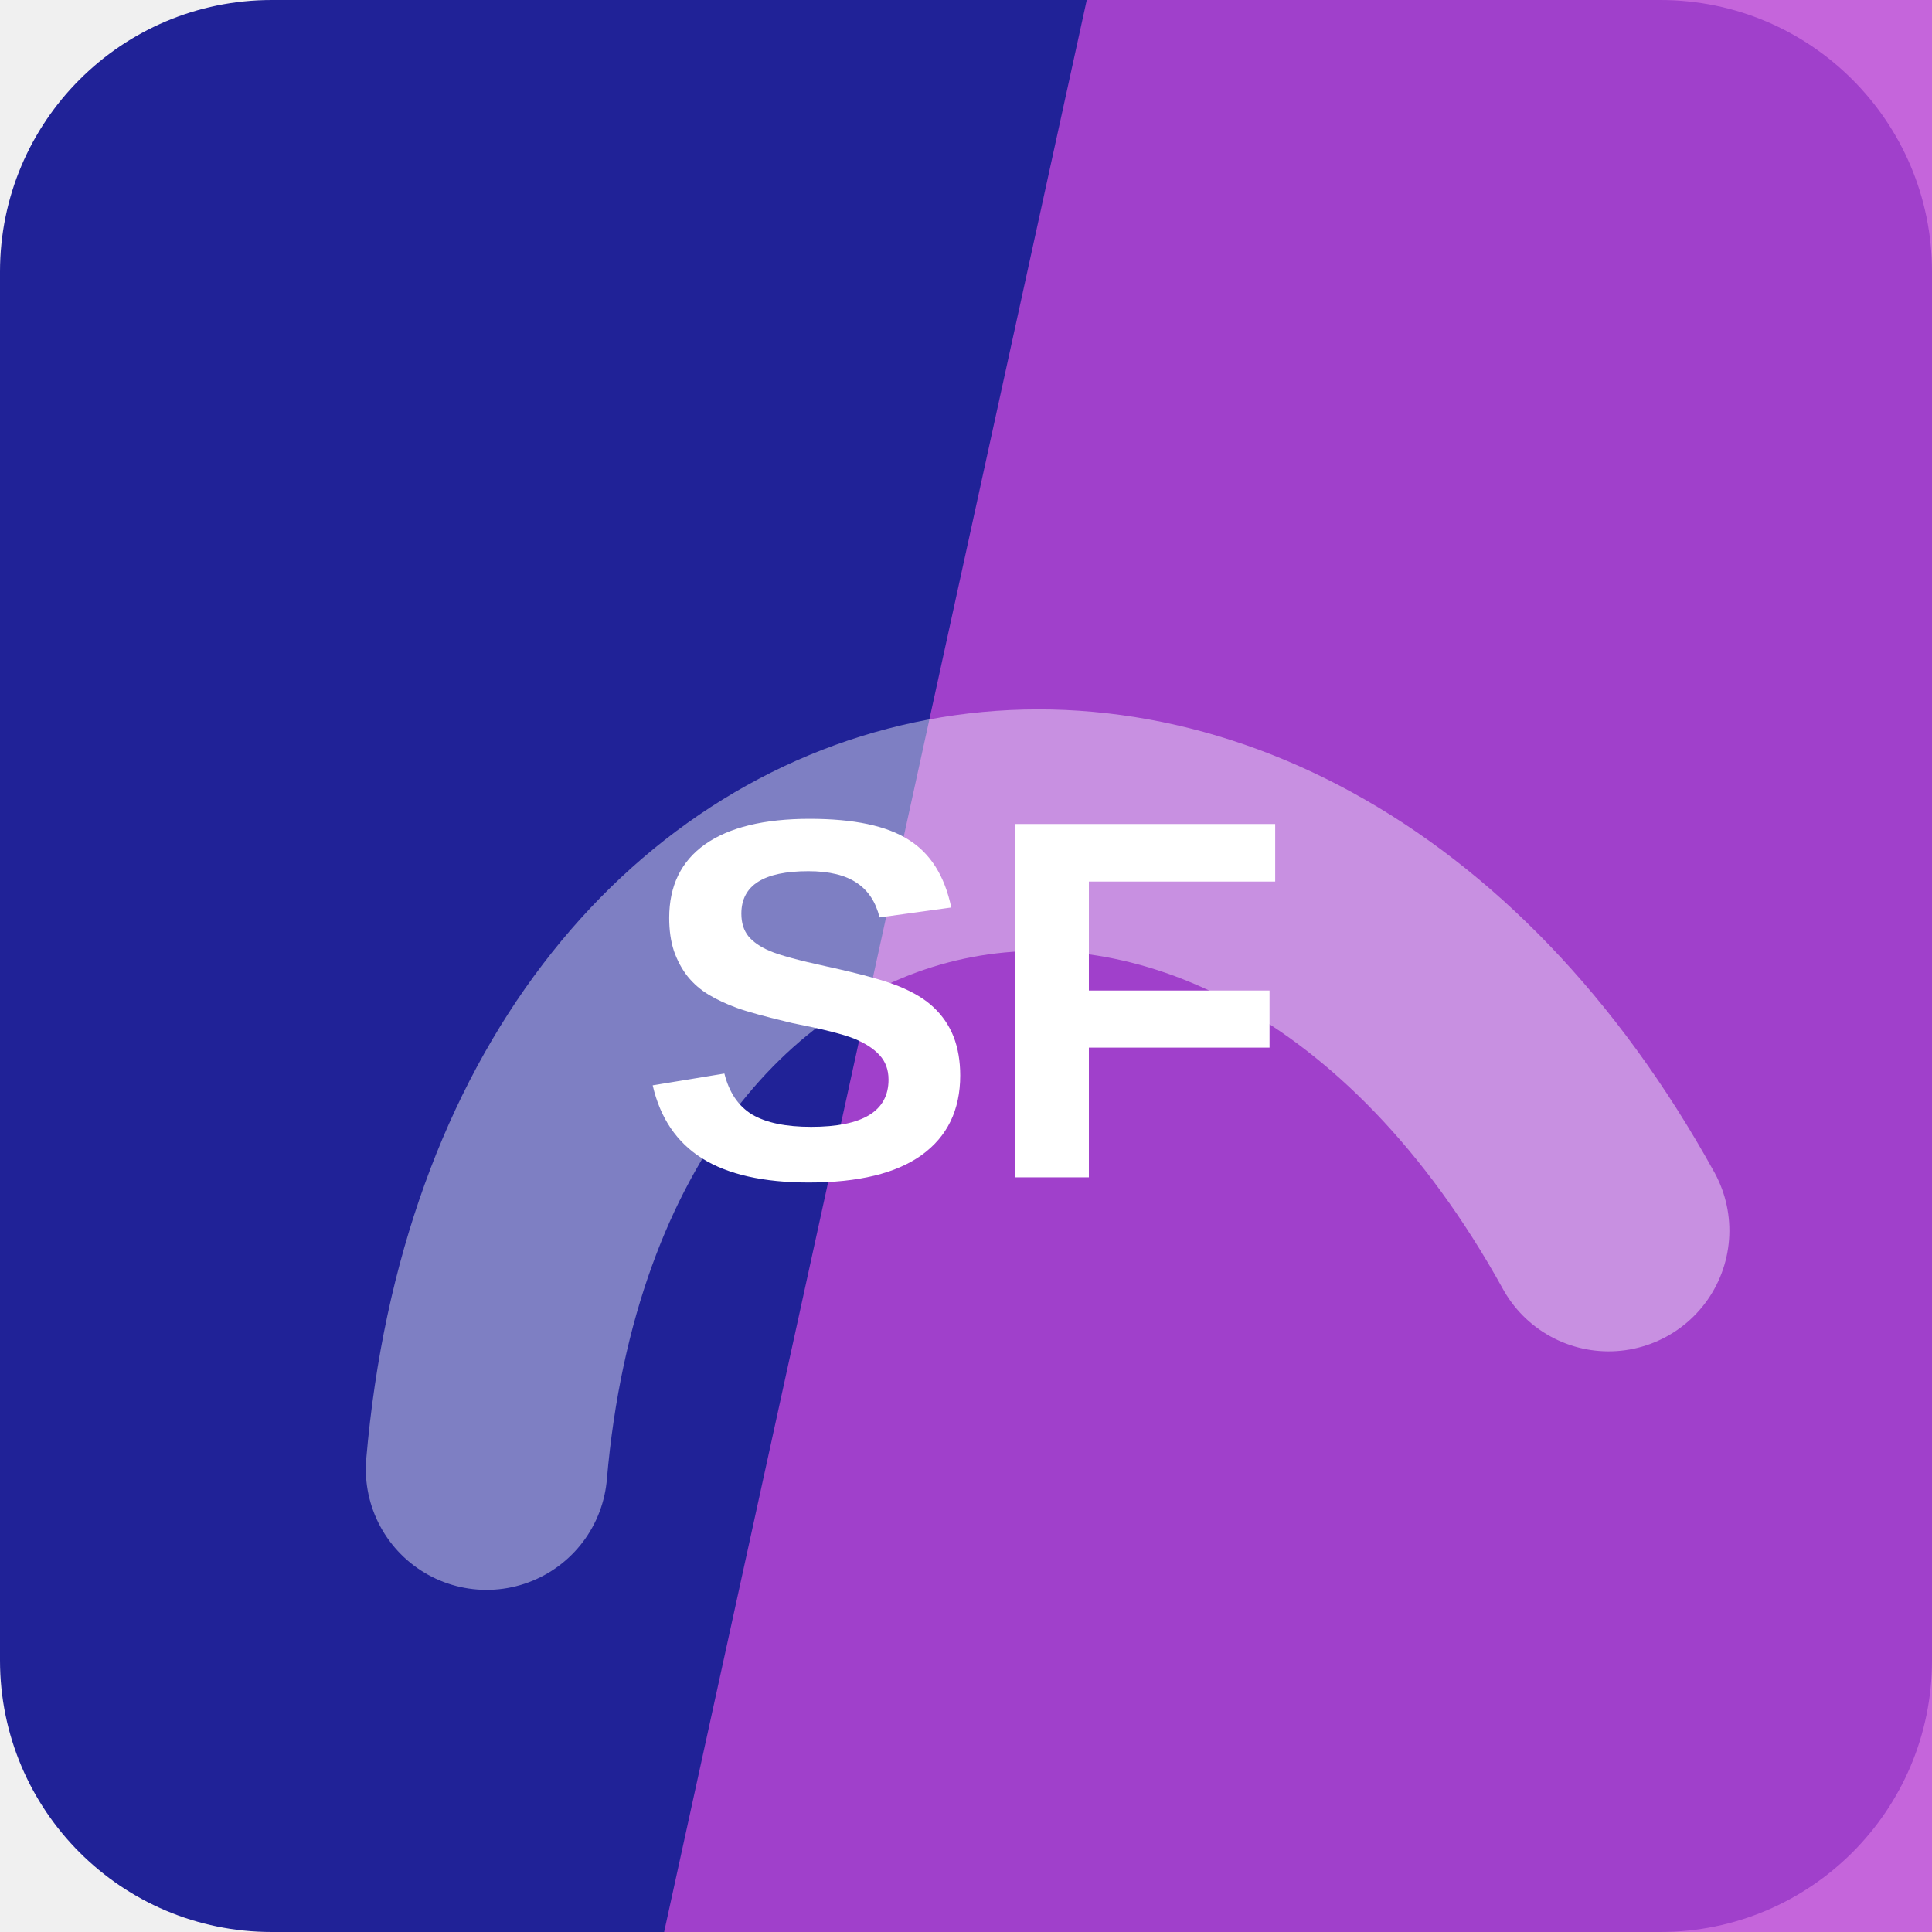
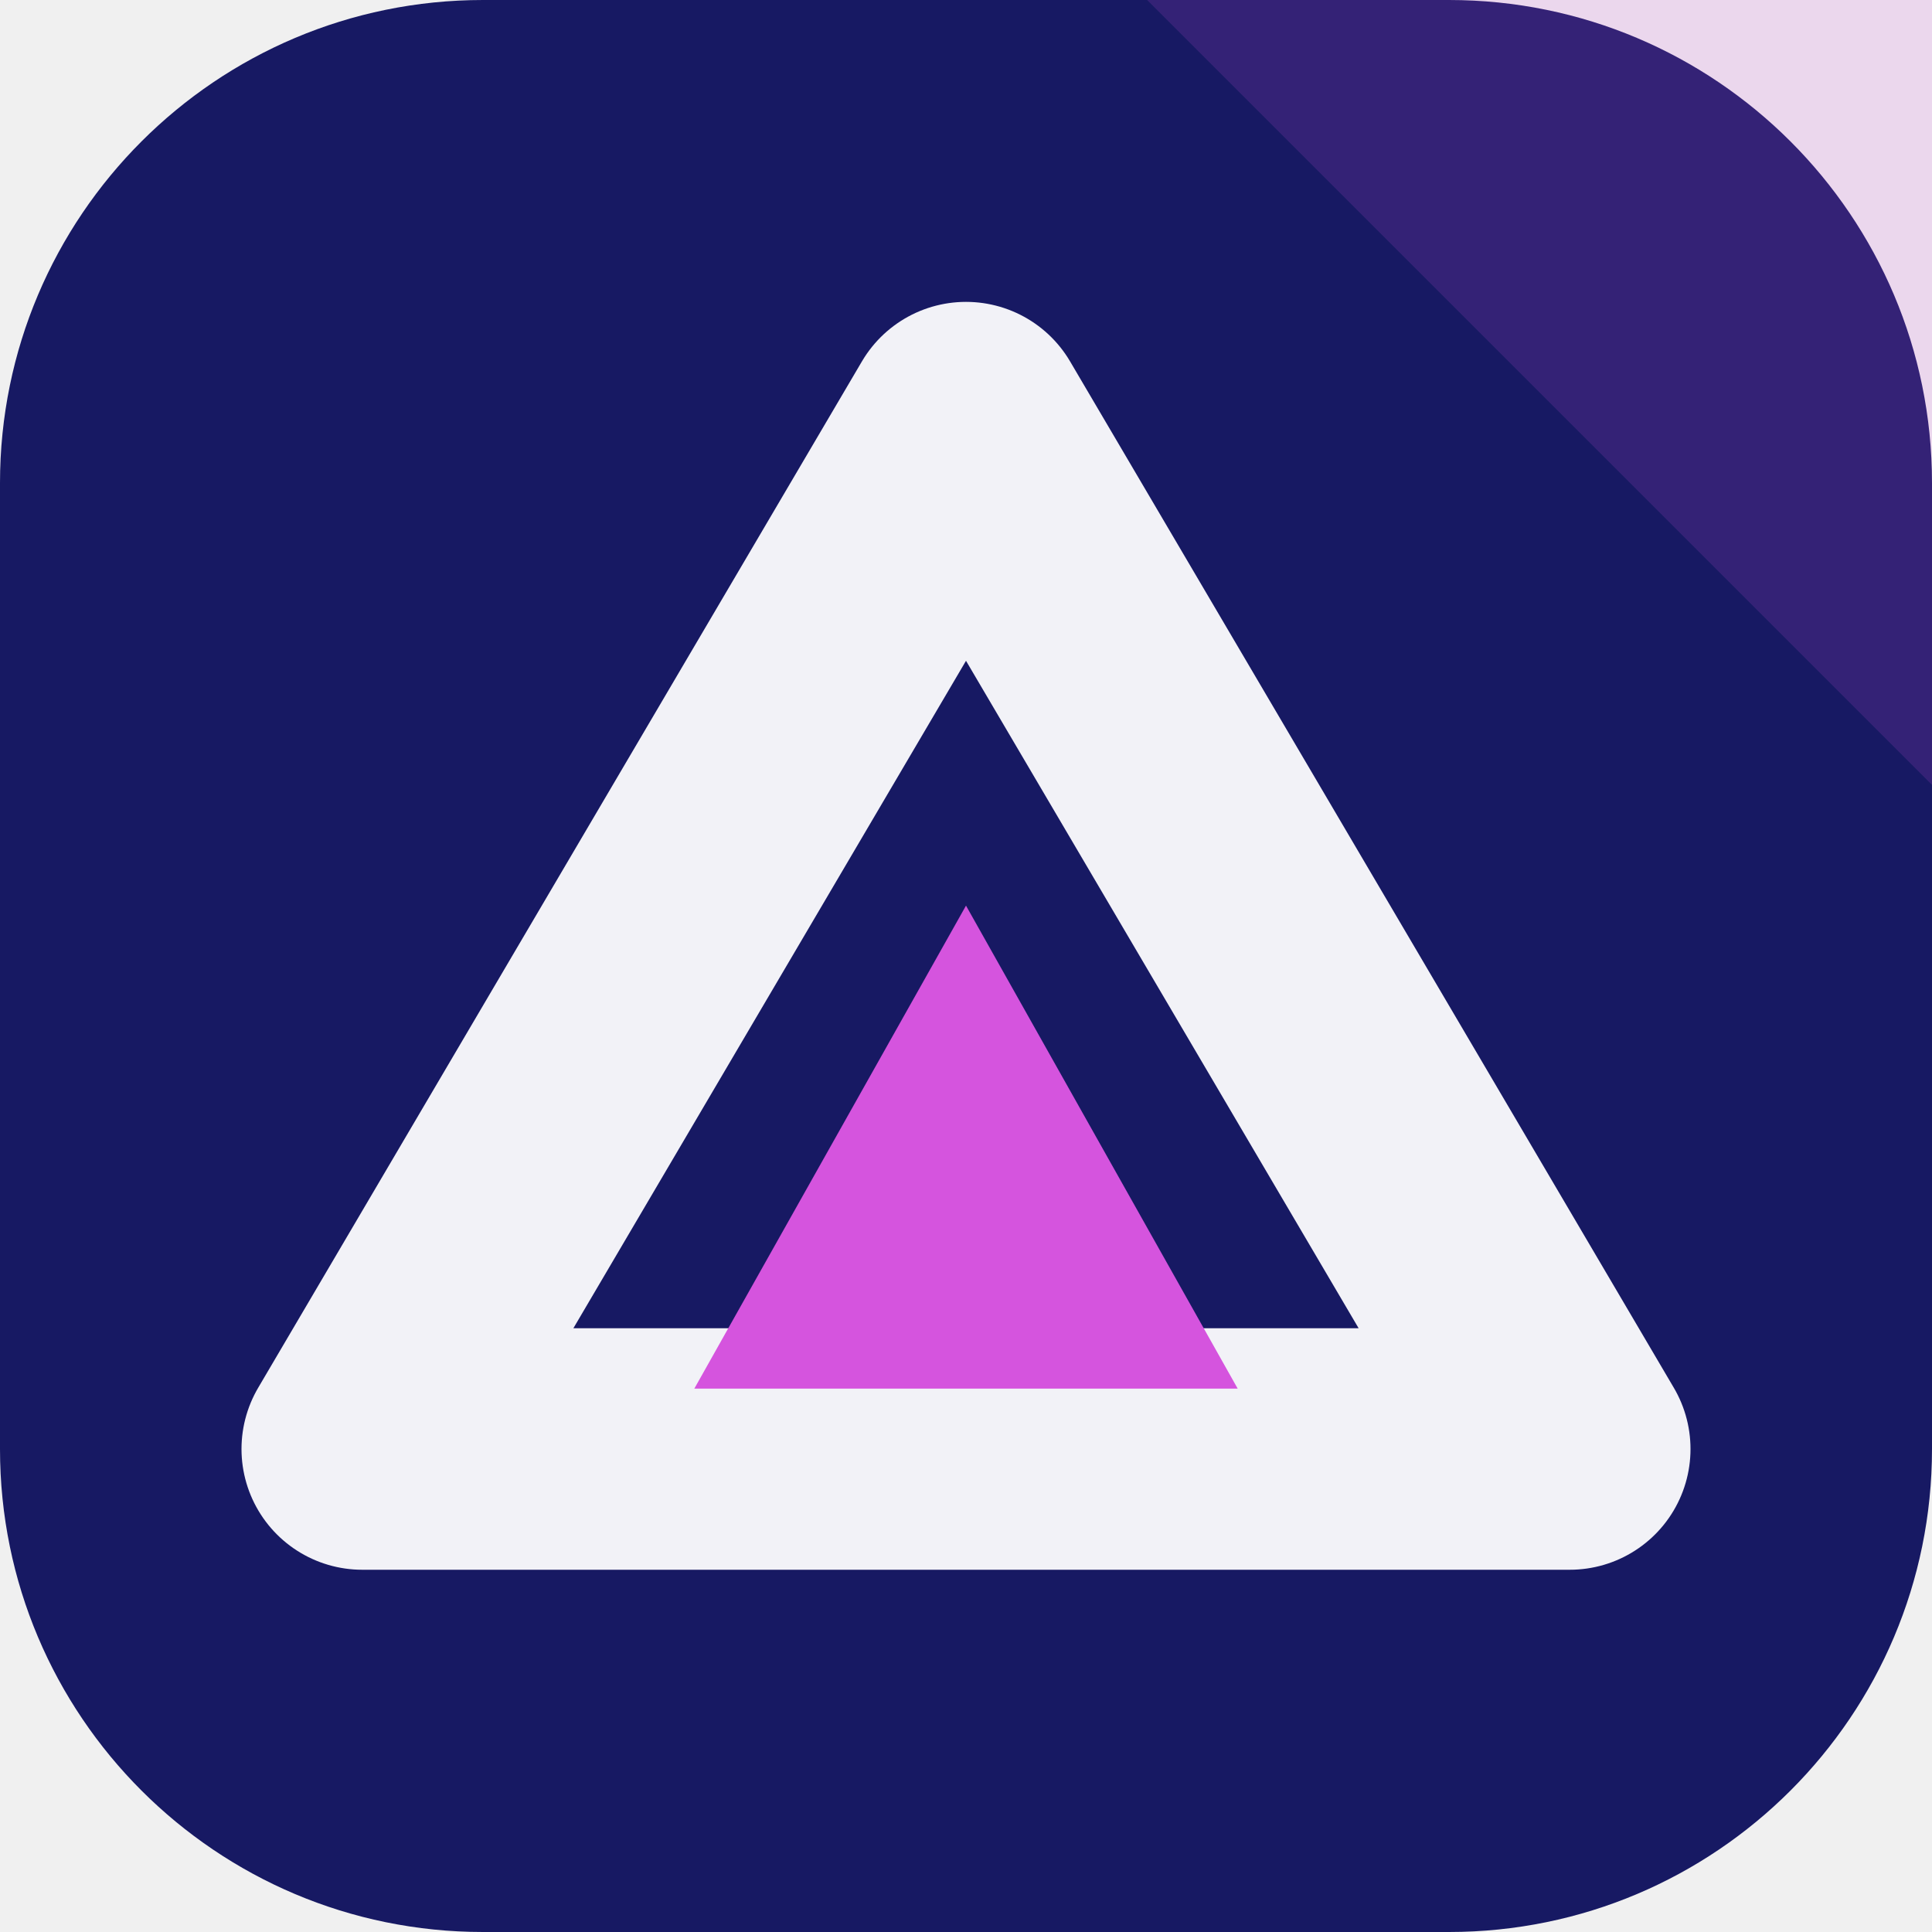
<svg xmlns="http://www.w3.org/2000/svg" width="64" height="64" viewBox="0 0 64 64" role="img">
-   <rect width="64" height="64" rx="9" fill="hsl(239 65% 36%)" />
-   <path d="M36 0h28v64H22Z" fill="hsl(289 64% 56%)" opacity="0.82" />
-   <g transform="rotate(348 32 32)" opacity="0.42">
-     <path d="M13 45c7-23 31-23 38 0" fill="none" stroke="#ffffff" stroke-width="8" stroke-linecap="round" />
+   <rect width="64" height="64" rx="16" fill="hsl(239 62% 24%)" />
+   <path d="M64 0v26L38 0Z" fill="hsl(296 68% 60%)" opacity="0.16" />
+   <g transform="rotate(0 32 32)">
+     <path d="M32 14 52 48H12Z" fill="none" stroke="hsl(239 24% 96%)" stroke-width="8" stroke-linejoin="round" />
+     <path d="M32 30 41 46H23Z" fill="hsl(296 68% 60%)" />
  </g>
-   <text x="32" y="39" text-anchor="middle" fill="#ffffff" font-family="Arial,Helvetica,sans-serif" font-size="17" font-weight="700" letter-spacing="0">SF</text>
</svg>
